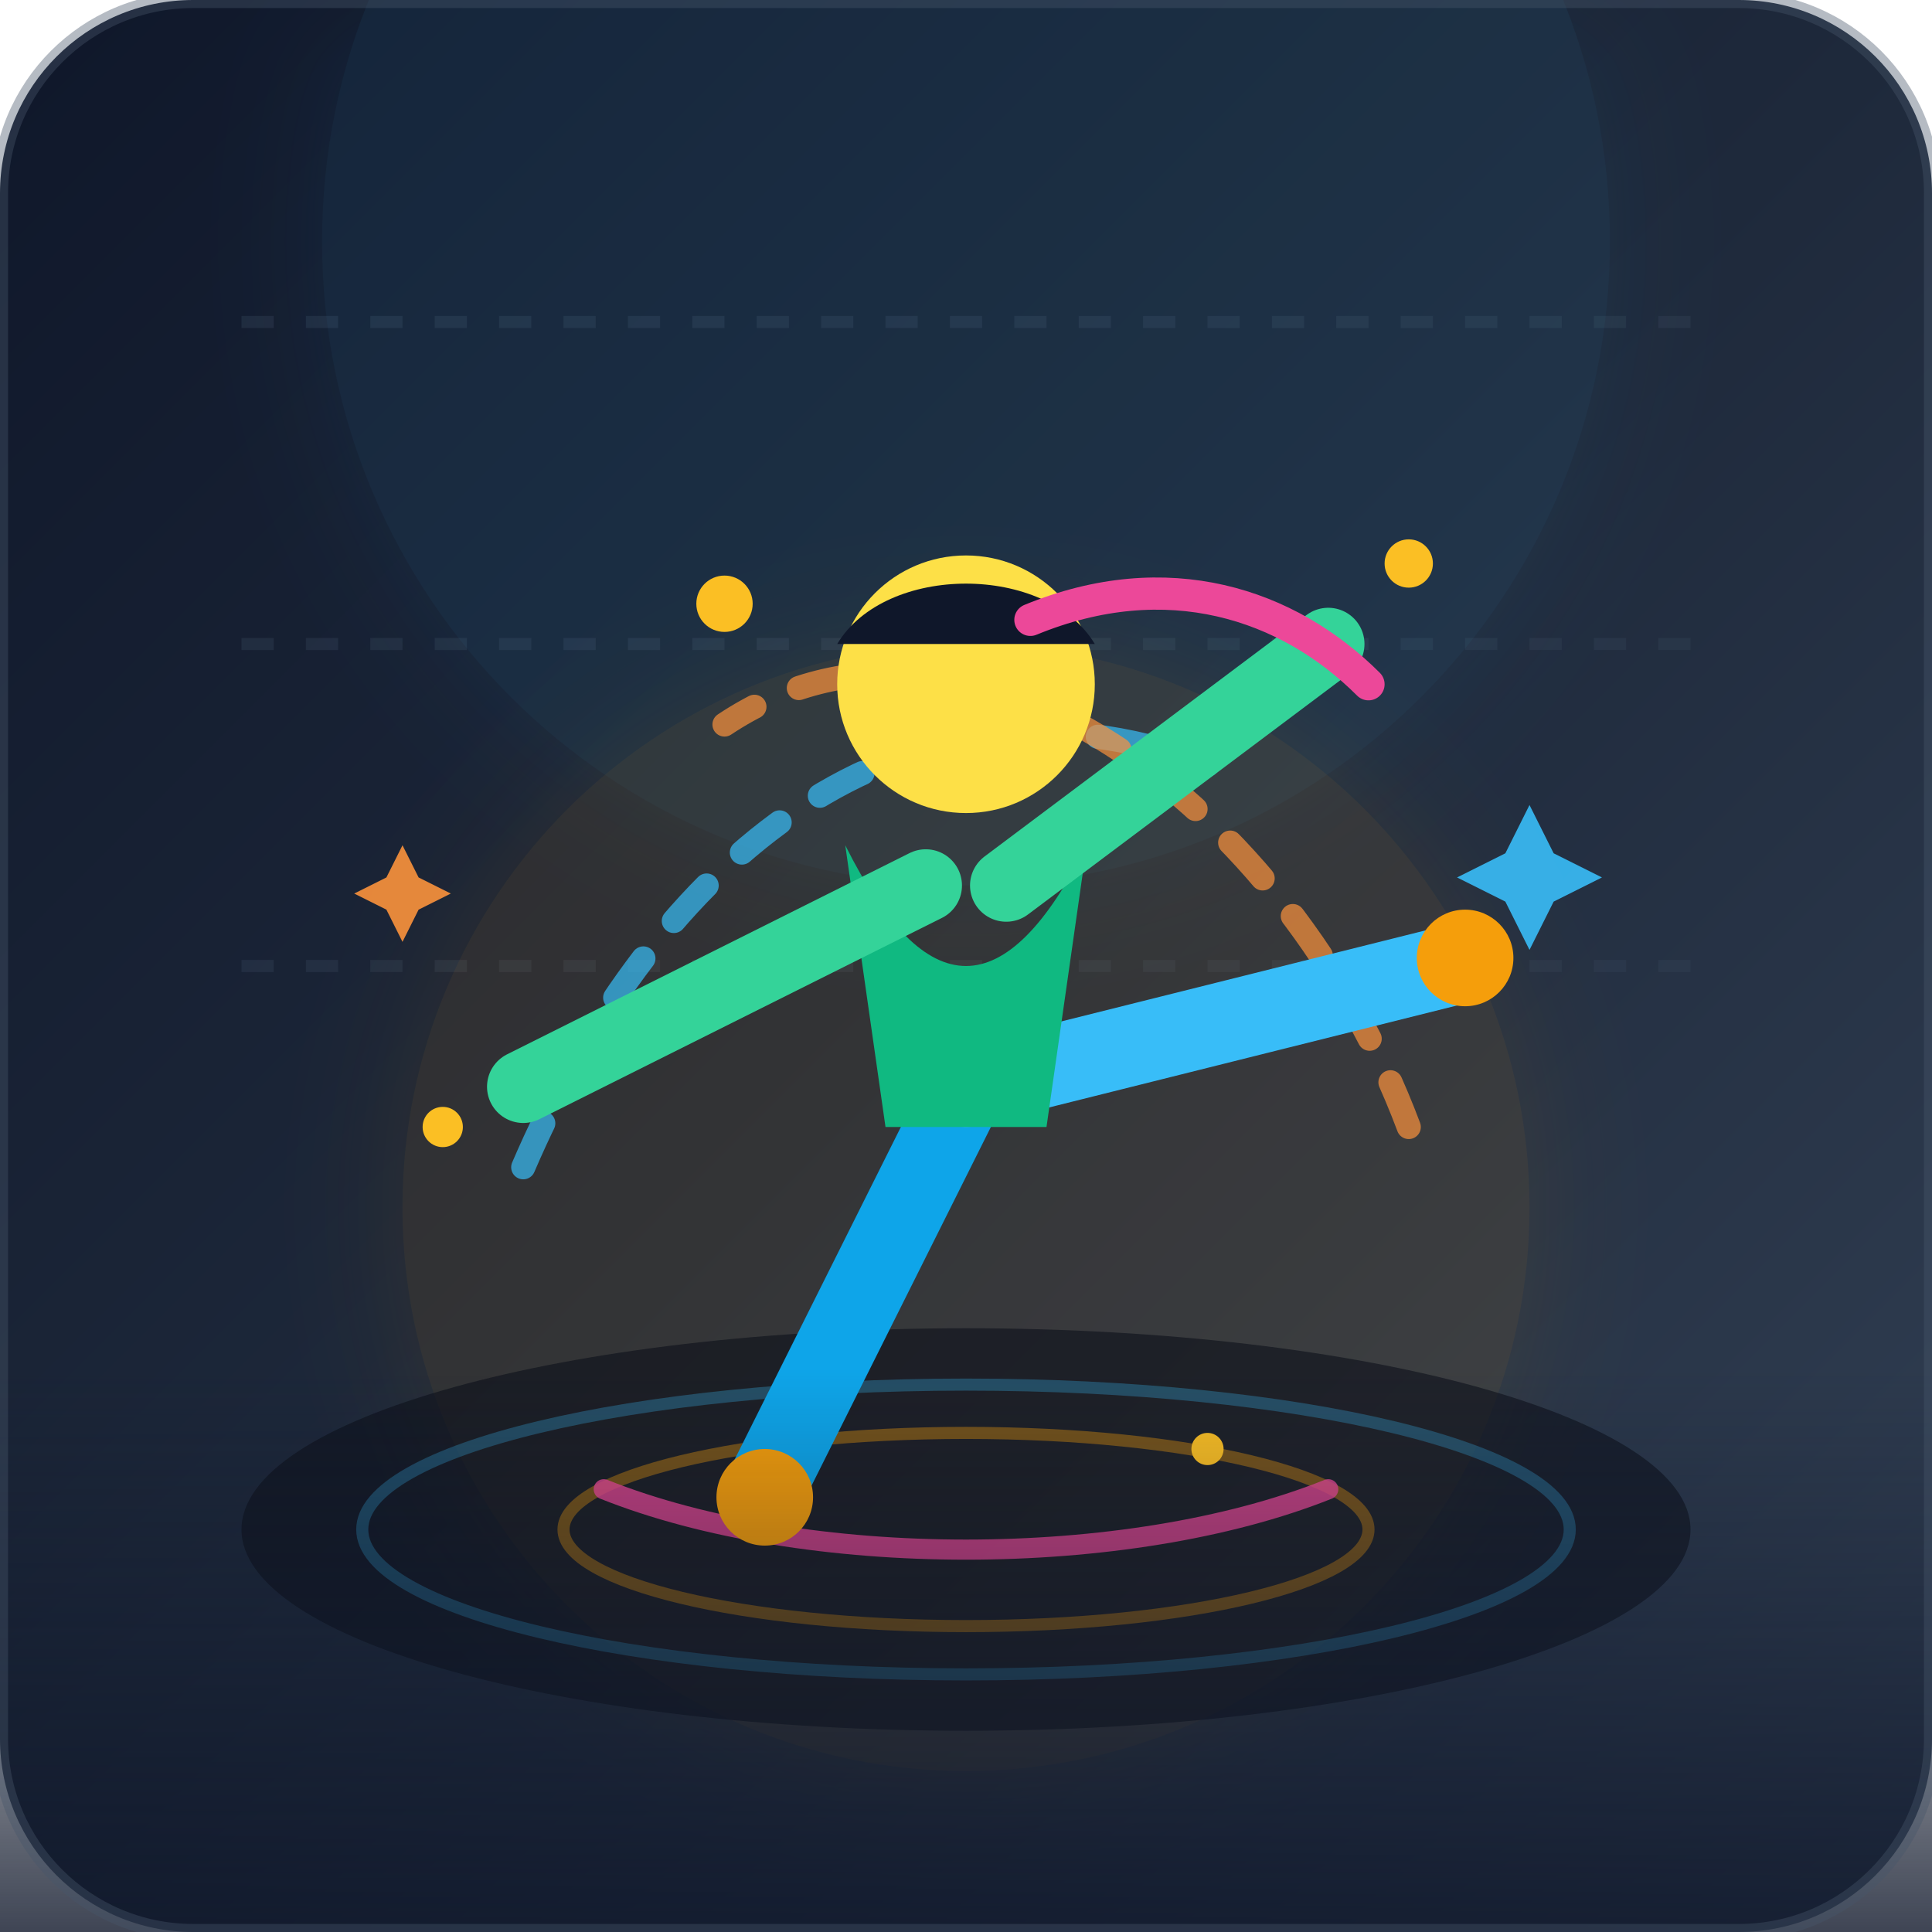
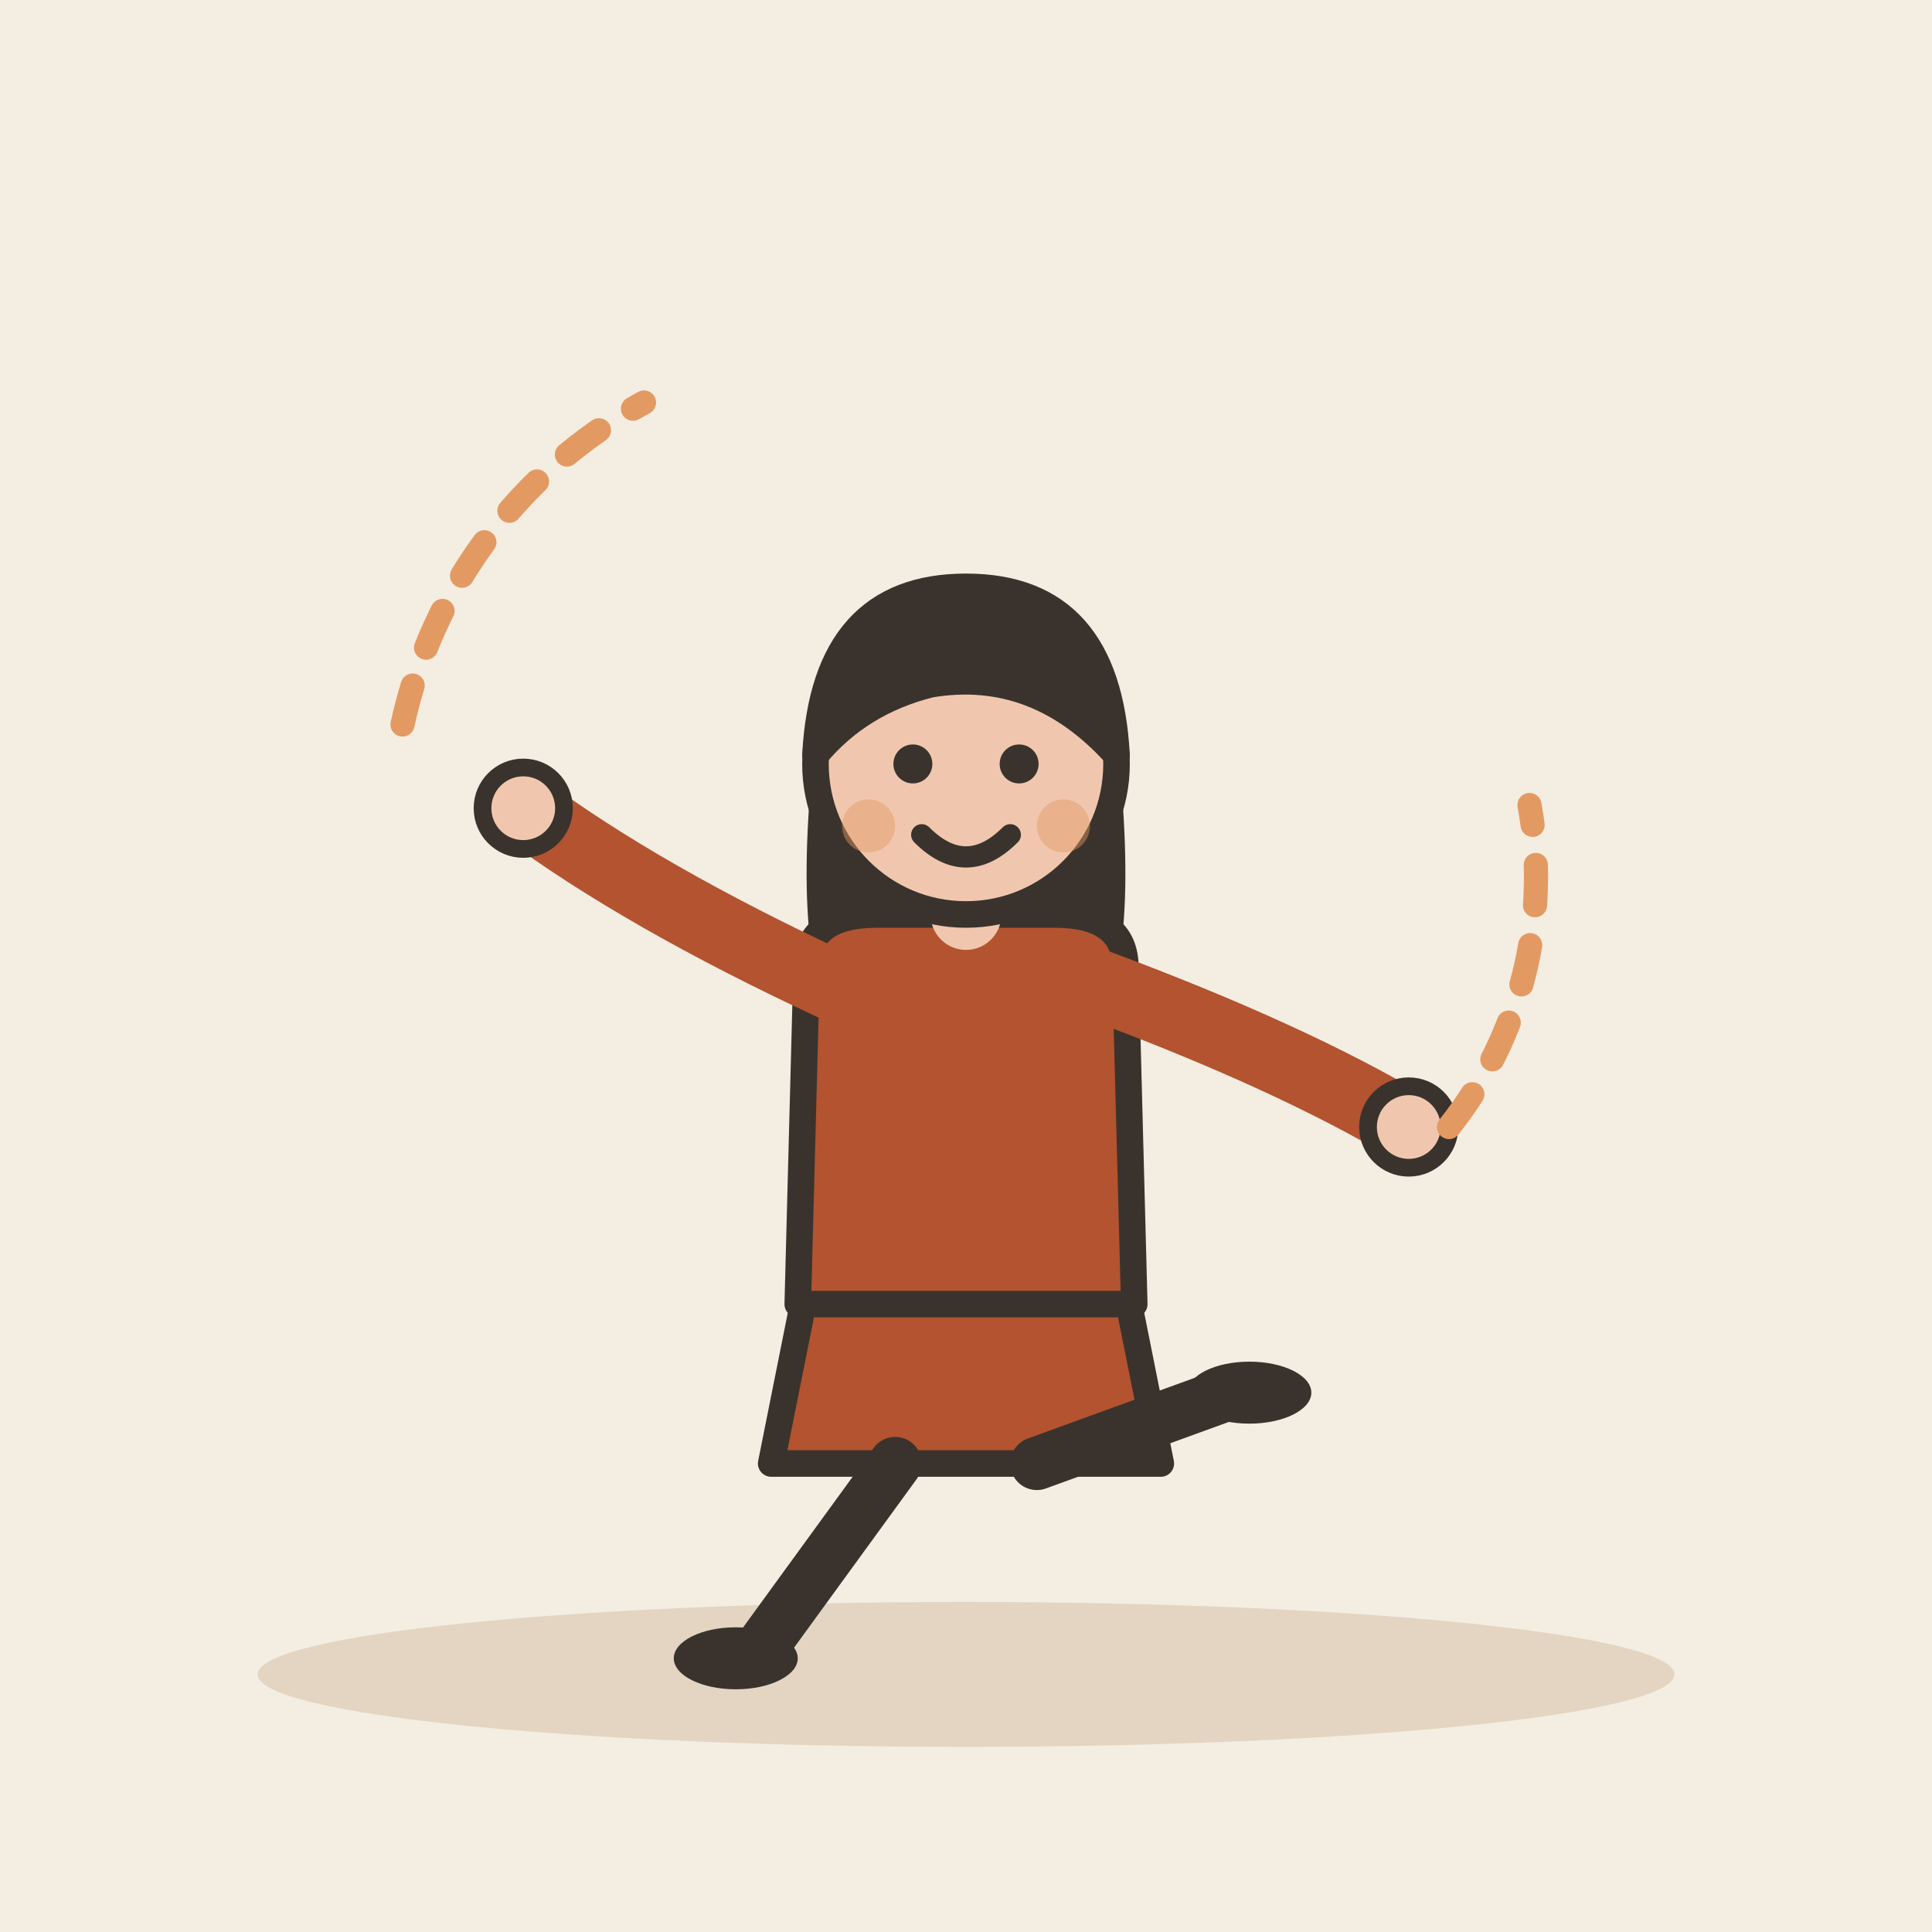
- <svg xmlns="http://www.w3.org/2000/svg" viewBox="0 0 240 240">
-   <defs>
-     <linearGradient id="bg" x1="0%" y1="0%" x2="100%" y2="100%">
-       <stop offset="0%" stop-color="#0f172a" />
-       <stop offset="50%" stop-color="#1e293b" />
-       <stop offset="100%" stop-color="#334155" />
-     </linearGradient>
-     <linearGradient id="floorGrad" x1="0%" y1="0%" x2="0%" y2="100%">
-       <stop offset="0%" stop-color="#0f172a" stop-opacity="0" />
-       <stop offset="100%" stop-color="#0f172a" stop-opacity="0.8" />
-     </linearGradient>
-     <linearGradient id="amberGlow" x1="0%" y1="0%" x2="100%" y2="100%">
-       <stop offset="0%" stop-color="#f59e0b" />
-       <stop offset="100%" stop-color="#fb923c" />
-     </linearGradient>
-     <linearGradient id="cyanGlow" x1="0%" y1="0%" x2="100%" y2="100%">
-       <stop offset="0%" stop-color="#38bdf8" />
-       <stop offset="100%" stop-color="#0ea5e9" />
-     </linearGradient>
-     <filter id="glow" x="-20%" y="-20%" width="140%" height="140%">
-       <feGaussianBlur stdDeviation="8" result="blur" />
-       <feComposite in="SourceGraphic" in2="blur" operator="over" />
-     </filter>
-   </defs>
-   <rect width="240" height="240" rx="24" fill="url(#bg)" />
-   <line x1="30" y1="40" x2="210" y2="40" stroke="#334155" stroke-width="1.5" stroke-dasharray="4 4" opacity="0.4" />
-   <line x1="30" y1="80" x2="210" y2="80" stroke="#334155" stroke-width="1.5" stroke-dasharray="4 4" opacity="0.4" />
-   <line x1="30" y1="120" x2="210" y2="120" stroke="#334155" stroke-width="1.5" stroke-dasharray="4 4" opacity="0.4" />
-   <circle cx="120" cy="30" r="80" fill="#38bdf8" opacity="0.07" filter="url(#glow)" />
-   <circle cx="120" cy="150" r="70" fill="#f59e0b" opacity="0.1" filter="url(#glow)" />
-   <ellipse cx="120" cy="190" rx="90" ry="25" fill="#0b0f19" opacity="0.6" />
-   <ellipse cx="120" cy="190" rx="75" ry="18" fill="none" stroke="#38bdf8" stroke-width="1.5" opacity="0.3" />
-   <ellipse cx="120" cy="190" rx="50" ry="12" fill="none" stroke="#f59e0b" stroke-width="1.5" opacity="0.4" />
-   <path d="M 65 145 C 80 110, 110 80, 150 95" fill="none" stroke="#38bdf8" stroke-width="3" stroke-linecap="round" stroke-dasharray="6 6" opacity="0.7" />
-   <path d="M 175 140 C 160 100, 120 70, 90 90" fill="none" stroke="#fb923c" stroke-width="3" stroke-linecap="round" stroke-dasharray="6 6" opacity="0.7" />
-   <path d="M 75 185 C 100 195, 140 195, 165 185" fill="none" stroke="#ec4899" stroke-width="2.5" stroke-linecap="round" opacity="0.8" />
-   <path d="M 120 135 L 95 185" stroke="#0ea5e9" stroke-width="10" stroke-linecap="round" stroke-linejoin="round" />
-   <path d="M 120 135 L 180 120" stroke="#38bdf8" stroke-width="10" stroke-linecap="round" stroke-linejoin="round" />
-   <circle cx="95" cy="186" r="6" fill="#f59e0b" />
-   <circle cx="182" cy="119" r="6" fill="#f59e0b" />
-   <path d="M 105 105 C 115 125, 125 125, 135 105 L 130 140 L 110 140 Z" fill="#10b981" />
-   <path d="M 115 110 L 65 135" stroke="#34d399" stroke-width="9" stroke-linecap="round" />
-   <path d="M 125 110 L 165 80" stroke="#34d399" stroke-width="9" stroke-linecap="round" />
-   <circle cx="120" cy="85" r="16" fill="#fde047" />
-   <path d="M 104 80 C 110 70, 130 70, 136 80" fill="#0f172a" />
-   <path d="M 128 77 C 145 70, 160 75, 170 85" fill="none" stroke="#ec4899" stroke-width="4" stroke-linecap="round" />
-   <g fill="#fbbf24">
-     <circle cx="175" cy="70" r="3" />
-     <circle cx="55" cy="140" r="2.5" />
-     <circle cx="150" cy="180" r="2" />
-     <circle cx="90" cy="75" r="3.5" />
-     <path d="M 190 100 L 193 106 L 199 109 L 193 112 L 190 118 L 187 112 L 181 109 L 187 106 Z" fill="#38bdf8" opacity="0.9" />
-     <path d="M 50 105 L 52 109 L 56 111 L 52 113 L 50 117 L 48 113 L 44 111 L 48 109 Z" fill="#fb923c" opacity="0.9" />
+ <svg xmlns="http://www.w3.org/2000/svg" viewBox="0 0 240 240" data-style="editorial">
+   <rect width="240" height="240" fill="#F4EDE2" />
+   <ellipse cx="120" cy="208" rx="88" ry="9" fill="#E3D5C1" />
+   <g transform="translate(120 206) scale(1.1 1.1)">
+     <path d="M-18 -42L-22 -22L22 -22L18 -42Z" fill="#B4532F" stroke="#3A332D" stroke-width="3" stroke-linecap="round" stroke-linejoin="round" />
+     <path d="M-8 -22L-24 0" stroke="#3A332D" stroke-width="6" stroke-linecap="round" fill="none" />
+     <path d="M8 -22L30 -30" stroke="#3A332D" stroke-width="6" stroke-linecap="round" fill="none" />
+     <ellipse cx="-26" cy="0" rx="7" ry="3.5" fill="#3A332D" />
+     <ellipse cx="32" cy="-30" rx="7" ry="3.5" fill="#3A332D" />
+     <path d="M-17 -104Q-20 -78 -14 -70L-6 -78L6 -78L14 -70Q20 -78 17 -104Z" fill="#3A332D" />
+     <path d="M-18 -78Q-18 -84 -10 -84L10 -84Q18 -84 18 -78L19 -40L-19 -40Z" fill="#B4532F" stroke="#3A332D" stroke-width="3" stroke-linecap="round" stroke-linejoin="round" />
+     <path d="M-15 -76Q-36.5 -86 -50 -96" fill="none" stroke="#B4532F" stroke-width="8" stroke-linecap="round" stroke-linejoin="round" />
+     <circle cx="-50" cy="-96" r="4.6" fill="#F0C7AE" stroke="#3A332D" stroke-linecap="round" stroke-linejoin="round" stroke-width="2" />
+     <path d="M15 -76Q36.5 -68 50 -60" fill="none" stroke="#B4532F" stroke-width="8" stroke-linecap="round" stroke-linejoin="round" />
+     <circle cx="50" cy="-60" r="4.6" fill="#F0C7AE" stroke="#3A332D" stroke-linecap="round" stroke-linejoin="round" stroke-width="2" />
+     <path d="M0 -84L0 -88" stroke="#F0C7AE" stroke-width="8" stroke-linecap="round" fill="none" />
+     <circle cx="0" cy="-101" r="17" fill="#F0C7AE" stroke="#3A332D" stroke-width="3" stroke-linecap="round" stroke-linejoin="round" />
+     <path d="M-17 -102Q-16 -121 0 -121Q16 -121 17 -102Q8 -112 -4 -110Q-12 -108 -17 -102Z" fill="#3A332D" stroke="#3A332D" stroke-width="3" stroke-linecap="round" stroke-linejoin="round" />
+     <circle cx="-6" cy="-101" r="2.2" fill="#3A332D" />
+     <circle cx="6" cy="-101" r="2.2" fill="#3A332D" />
+     <path d="M-5 -93Q0 -88 5 -93" fill="none" stroke="#3A332D" stroke-width="2.4" stroke-linecap="round" stroke-linejoin="round" />
+     <circle cx="-11" cy="-94" r="3" fill="#E39A62" opacity="0.45" />
+     <circle cx="11" cy="-94" r="3" fill="#E39A62" opacity="0.45" />
  </g>
-   <rect x="0" y="170" width="240" height="70" fill="url(#floorGrad)" pointer-events="none" />
-   <rect width="240" height="240" rx="24" fill="none" stroke="#475569" stroke-width="2" opacity="0.4" />
+   <path d="M50 90A60 60 0 0 1 80 50" fill="none" stroke="#E39A62" stroke-width="3" stroke-linecap="round" stroke-linejoin="round" stroke-dasharray="5 5" />
+   <path d="M180 140A50 50 0 0 0 190 100" fill="none" stroke="#E39A62" stroke-width="3" stroke-linecap="round" stroke-linejoin="round" stroke-dasharray="5 5" />
</svg>
